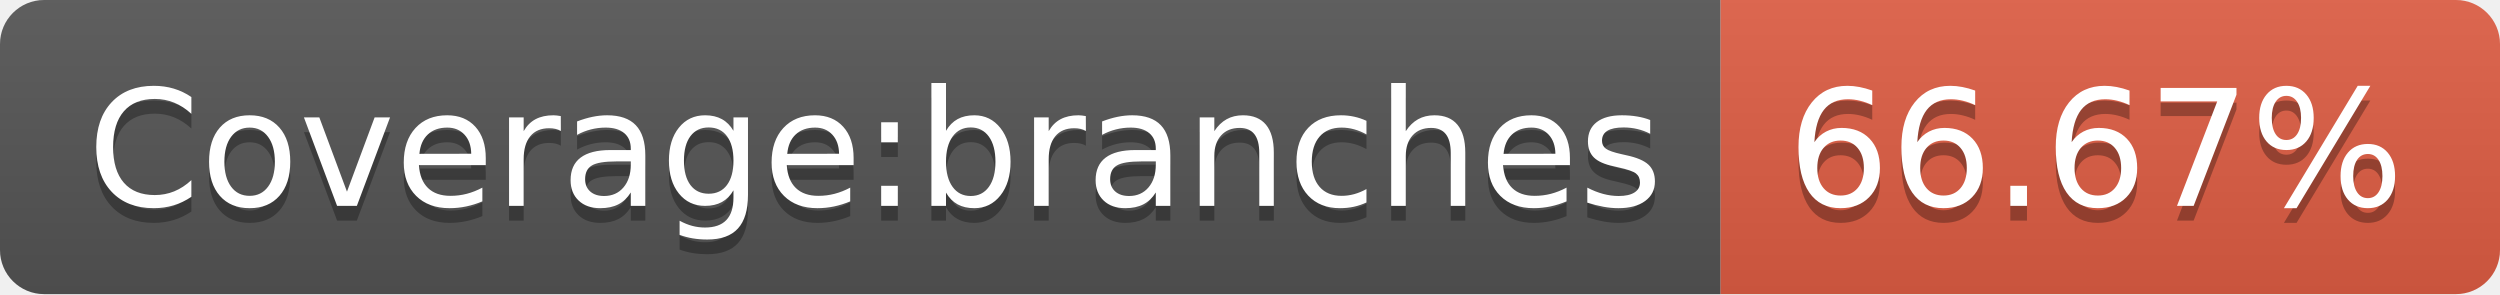
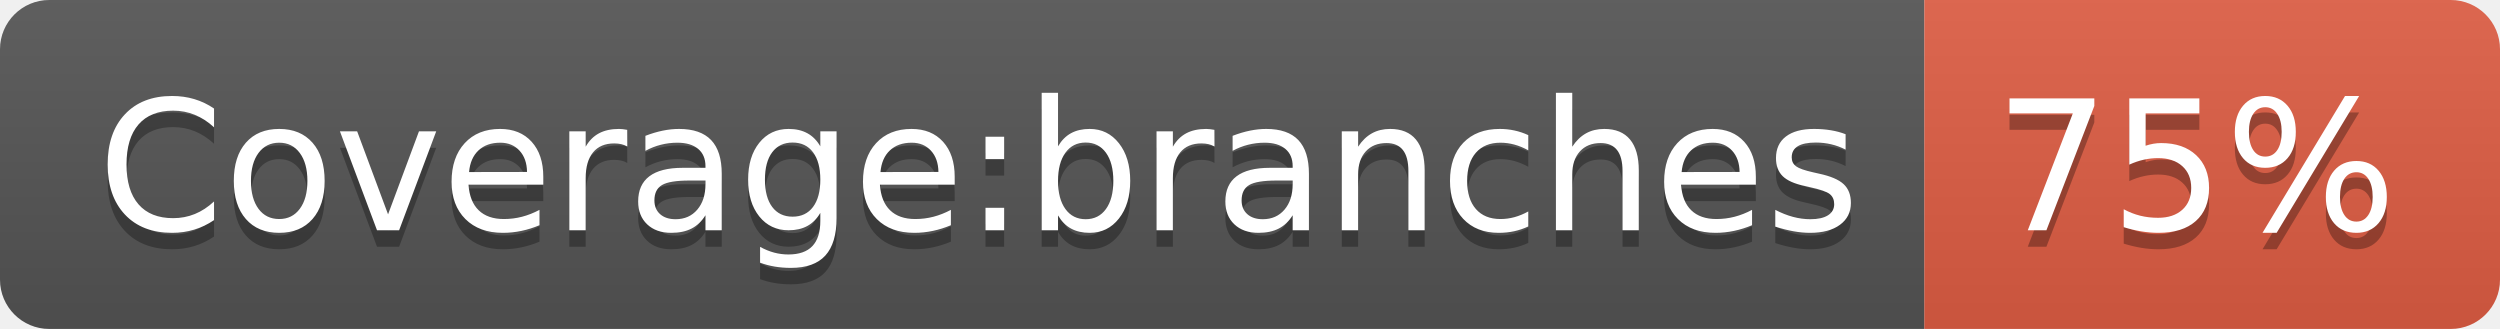
- <svg xmlns="http://www.w3.org/2000/svg" width="170" height="20" role="img" aria-label="Coverage:branches: 66.67%">
+ <svg xmlns="http://www.w3.org/2000/svg" width="152" height="20" role="img" aria-label="Coverage:branches: 75%">
  <linearGradient id="s" x2="0" y2="100%">
    <stop offset="0" stop-color="#bbb" stop-opacity=".1" />
    <stop offset="1" stop-opacity=".1" />
  </linearGradient>
  <clipPath id="r">
-     <rect width="170" height="20" rx="3" fill="#fff" />
+     <rect width="152" height="20" rx="3" fill="#fff" />
  </clipPath>
  <g clip-path="url(#r)">
    <rect width="117" height="20" fill="#555" />
-     <rect x="117" width="53" height="20" fill="#e05d44" />
-     <rect width="170" height="20" fill="url(#s)" />
+     <rect x="117" width="35" height="20" fill="#e05d44" />
+     <rect width="152" height="20" fill="url(#s)" />
  </g>
  <g fill="#fff" text-anchor="middle" font-family="Verdana,Geneva,DejaVu Sans,sans-serif" text-rendering="geometricPrecision" font-size="110">
    <text aria-hidden="true" x="595" y="150" fill="#010101" fill-opacity=".3" transform="scale(.1)" textLength="1070">Coverage:branches</text>
    <text x="595" y="140" transform="scale(.1)" fill="#fff" textLength="1070">Coverage:branches</text>
-     <text aria-hidden="true" x="1425" y="150" fill="#010101" fill-opacity=".3" transform="scale(.1)" textLength="430">66.67%</text>
-     <text x="1425" y="140" transform="scale(.1)" fill="#fff" textLength="430">66.67%</text>
+     <text aria-hidden="true" x="1335" y="150" fill="#010101" fill-opacity=".3" transform="scale(.1)" textLength="250">75%</text>
+     <text x="1335" y="140" transform="scale(.1)" fill="#fff" textLength="250">75%</text>
  </g>
</svg>
